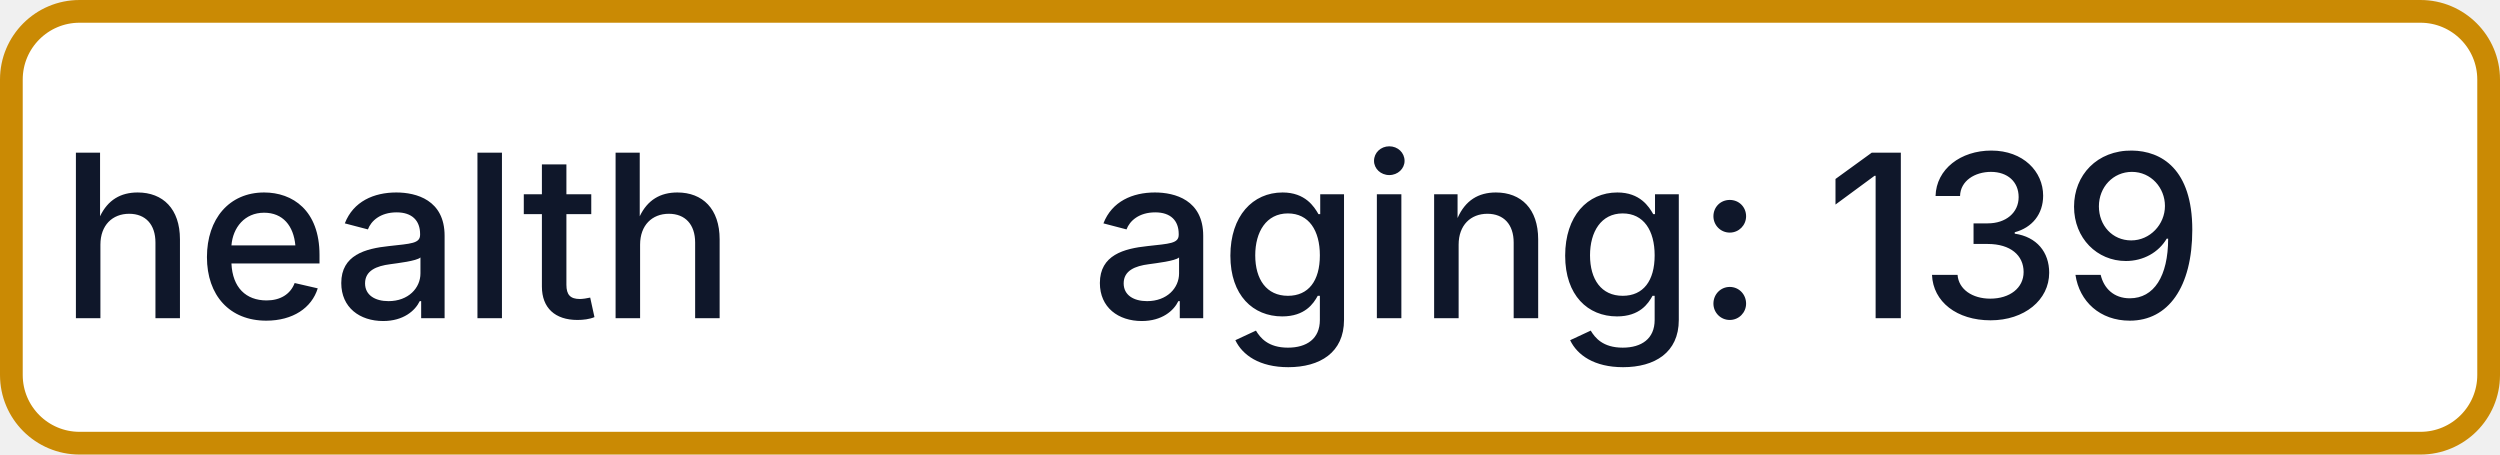
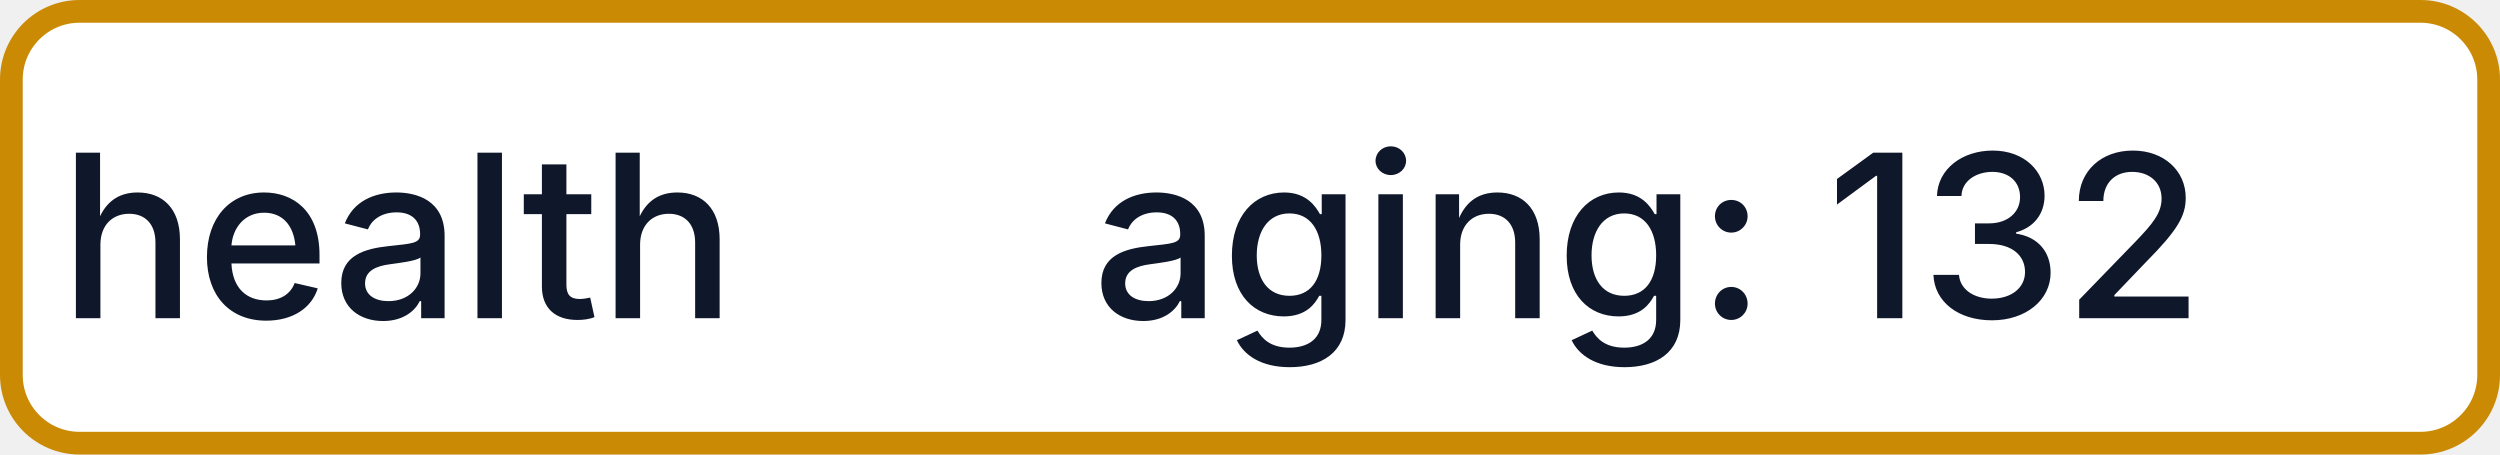
- <svg xmlns="http://www.w3.org/2000/svg" width="110" height="20" role="img" aria-label="health: aging: 139">
+ <svg xmlns="http://www.w3.org/2000/svg" width="110" height="20" role="img" aria-label="health: aging: 132">
  <rect x="0.5" y="0.5" width="109" height="19" rx="3" fill="#FFFFFF" stroke="#CA8A04" stroke-width="1" />
  <g fill="#0F172A" text-anchor="middle" font-family="-apple-system,BlinkMacSystemFont,Segoe UI,sans-serif" font-size="10" font-weight="500">
    <text x="17.5" y="14">health</text>
-     <text x="72.5" y="14" textLength="68" lengthAdjust="spacingAndGlyphs">aging: 139</text>
+     <text x="72.5" y="14" textLength="68" lengthAdjust="spacingAndGlyphs">aging: 132</text>
  </g>
</svg>
